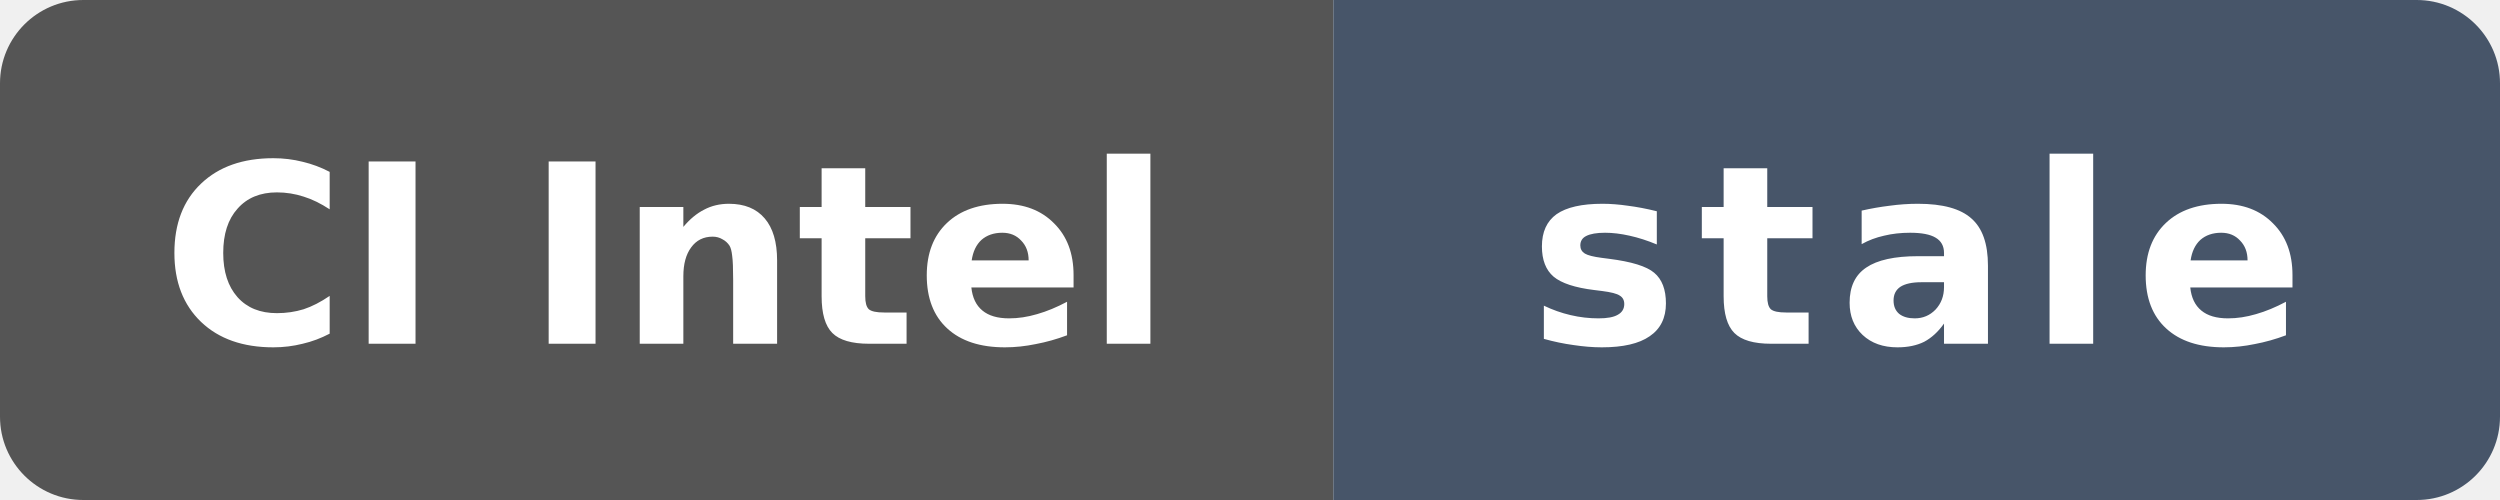
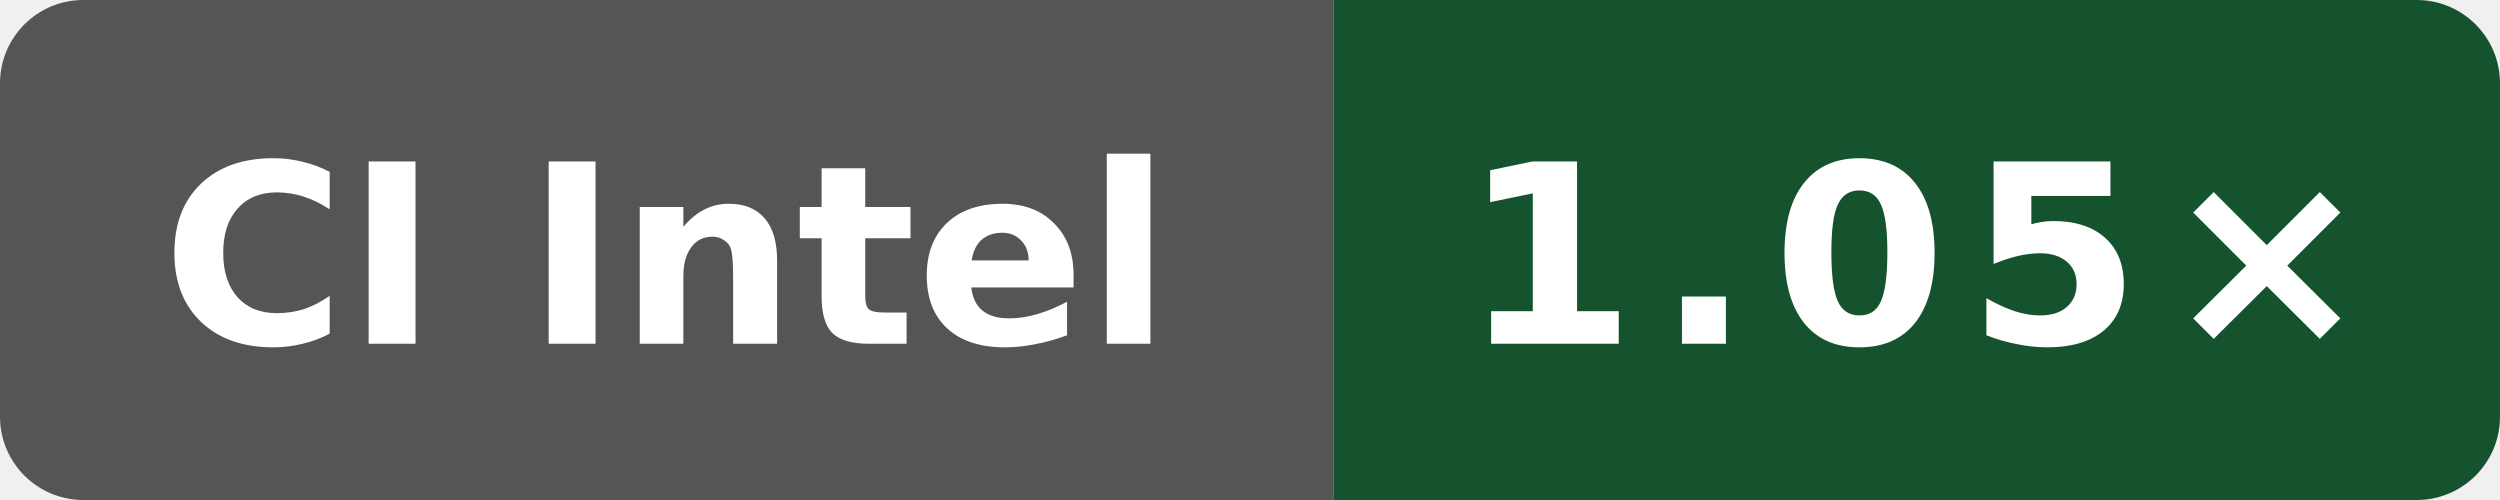
- <svg xmlns="http://www.w3.org/2000/svg" data-original-label="Boost runtime CPU vs clang" data-original-message="1.05×" data-original-color="14532d" width="120" height="24" viewBox="0 0 120 24" role="img" aria-label="Boost runtime CPU vs clang; Intel(R) Xeon(R) 6975P-C; measured c49e45b16cddb1f5665d1f308b5e8e71622aea59; 126 commits behind main: stale">
+ <svg xmlns="http://www.w3.org/2000/svg" data-original-label="Boost runtime CPU vs clang" data-original-message="1.05×" width="120" height="24" viewBox="0 0 120 24" role="img" aria-label="Boost runtime CPU vs clang; Intel(R) Xeon(R) 6975P-C; measured 03db3c34a507ea98ae7816600ed3fd7bd054a1a9; 0 commits behind main: 1.05×">
  <defs>
    <clipPath id="badge">
      <rect width="120" height="24" rx="4" />
    </clipPath>
  </defs>
  <g clip-path="url(#badge)">
    <rect width="64" height="24" fill="#555" />
-     <rect x="64" width="56" height="24" fill="#475569" />
+     <rect x="64" width="56" height="24" fill="#14532d" />
  </g>
  <text x="32" y="16.5" fill="#fff" text-anchor="middle" font-family="Verdana,Geneva,DejaVu Sans,sans-serif" font-size="12" font-weight="700" textLength="52" lengthAdjust="spacingAndGlyphs">CI Intel</text>
-   <text x="92" y="16.5" fill="#fff" text-anchor="middle" font-family="Verdana,Geneva,DejaVu Sans,sans-serif" font-size="12" font-weight="700" letter-spacing="1" textLength="39" lengthAdjust="spacingAndGlyphs">stale</text>
+   <text x="92" y="16.5" fill="#fff" text-anchor="middle" font-family="Verdana,Geneva,DejaVu Sans,sans-serif" font-size="12" font-weight="700" letter-spacing="1" textLength="39" lengthAdjust="spacingAndGlyphs">1.05×</text>
</svg>
